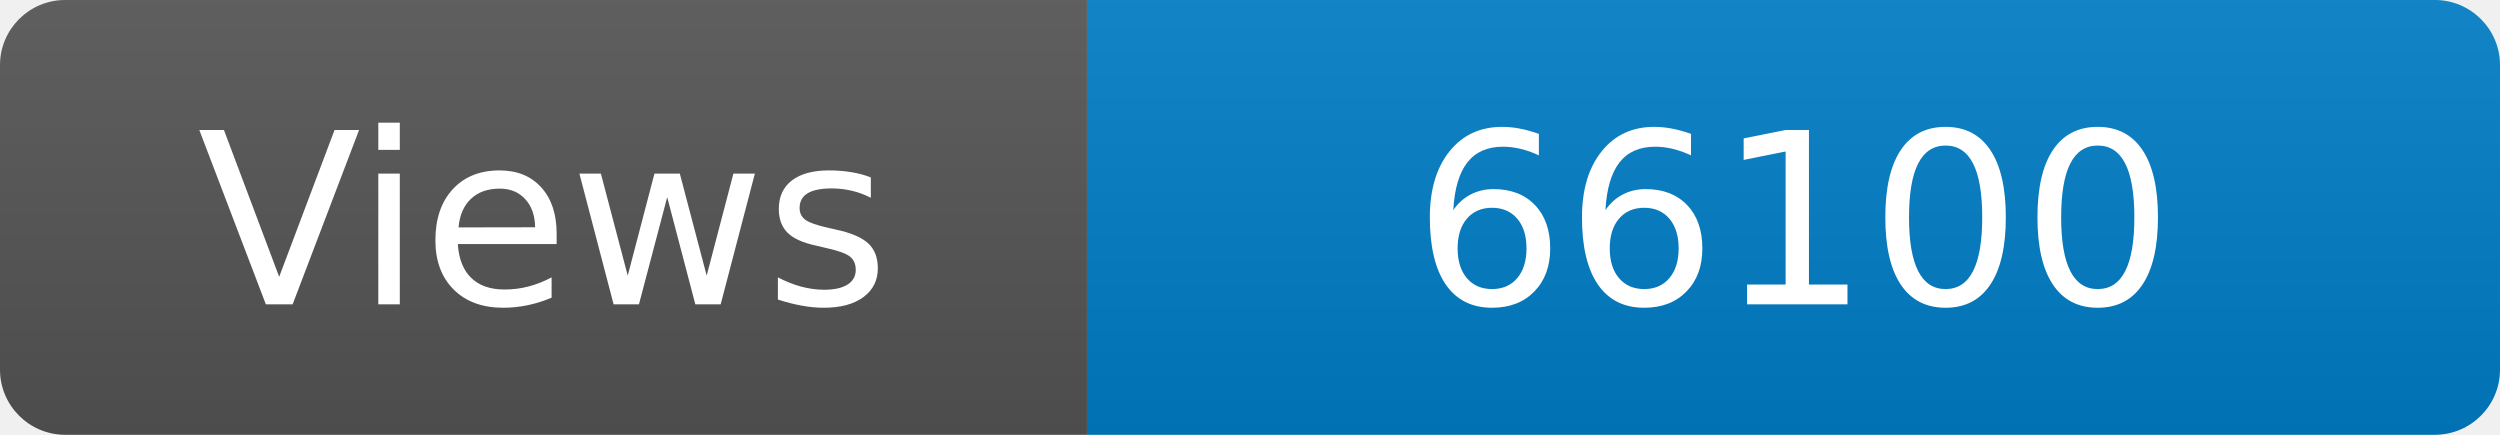
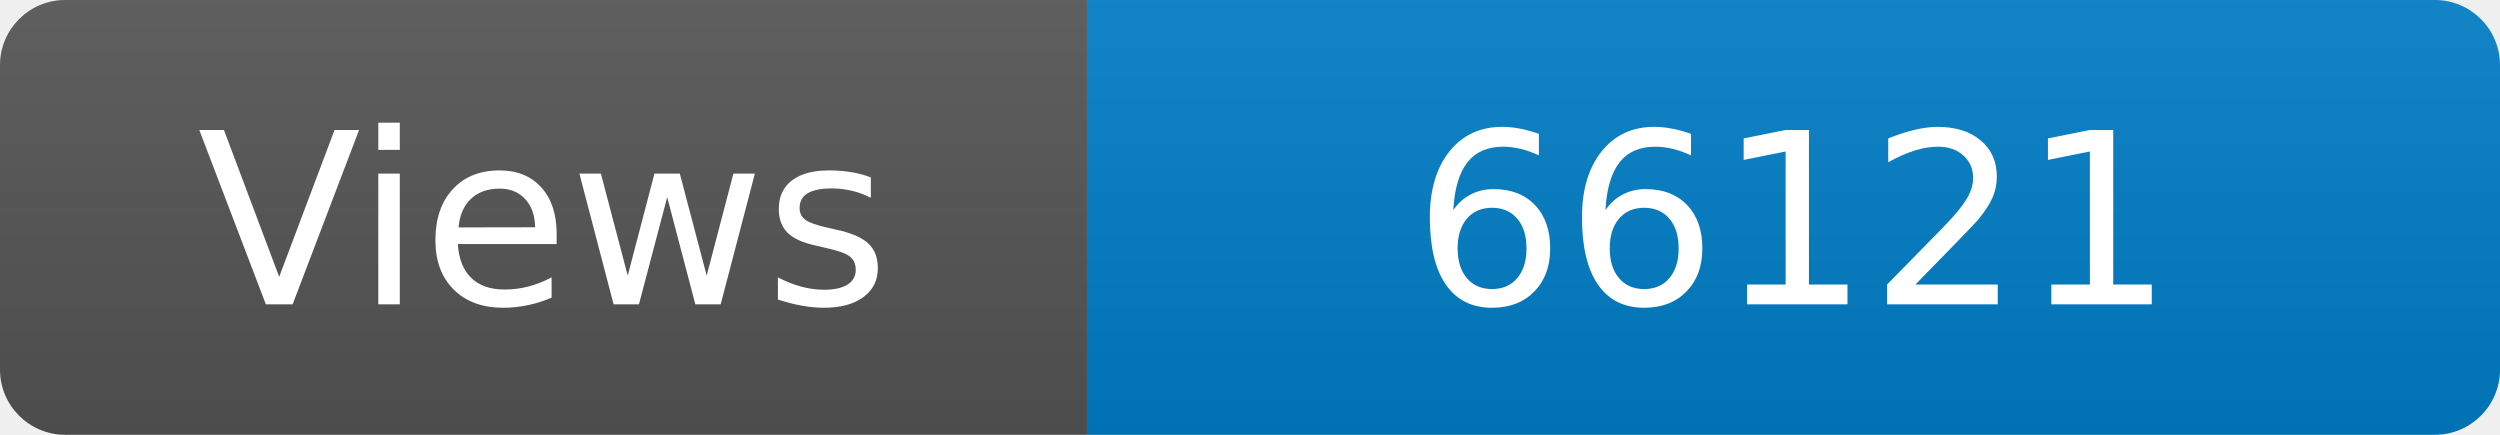
<svg xmlns="http://www.w3.org/2000/svg" width="115" height="20" role="img" aria-label="Maintained?: yes">
  <linearGradient id="s" x2="0" y2="100%">
    <stop offset="0" stop-color="#bbb" stop-opacity=".1" />
    <stop offset="1" stop-opacity=".1" />
  </linearGradient>
  <clipPath id="r">
    <rect width="115" height="20" rx="3" fill="#fff" />
  </clipPath>
  <g clip-path="url(#r)">
    <rect width="50" height="20" fill="#555" />
    <rect x="50" width="160" height="20" fill="#007ec6" />
    <rect width="115" height="20" fill="url(#s)" />
  </g>
  <g fill="#fff" text-anchor="middle" font-family="Verdana,Geneva,DejaVu Sans,sans-serif" font-size="110">
    <text x="250" y="140" transform="scale(.1)" fill="#fff">Views</text>
-     <text x="825" y="140" transform="scale(.1)" fill="#fff">66100</text>
+     <text x="825" y="140" transform="scale(.1)" fill="#fff">66121</text>
  </g>
</svg>
